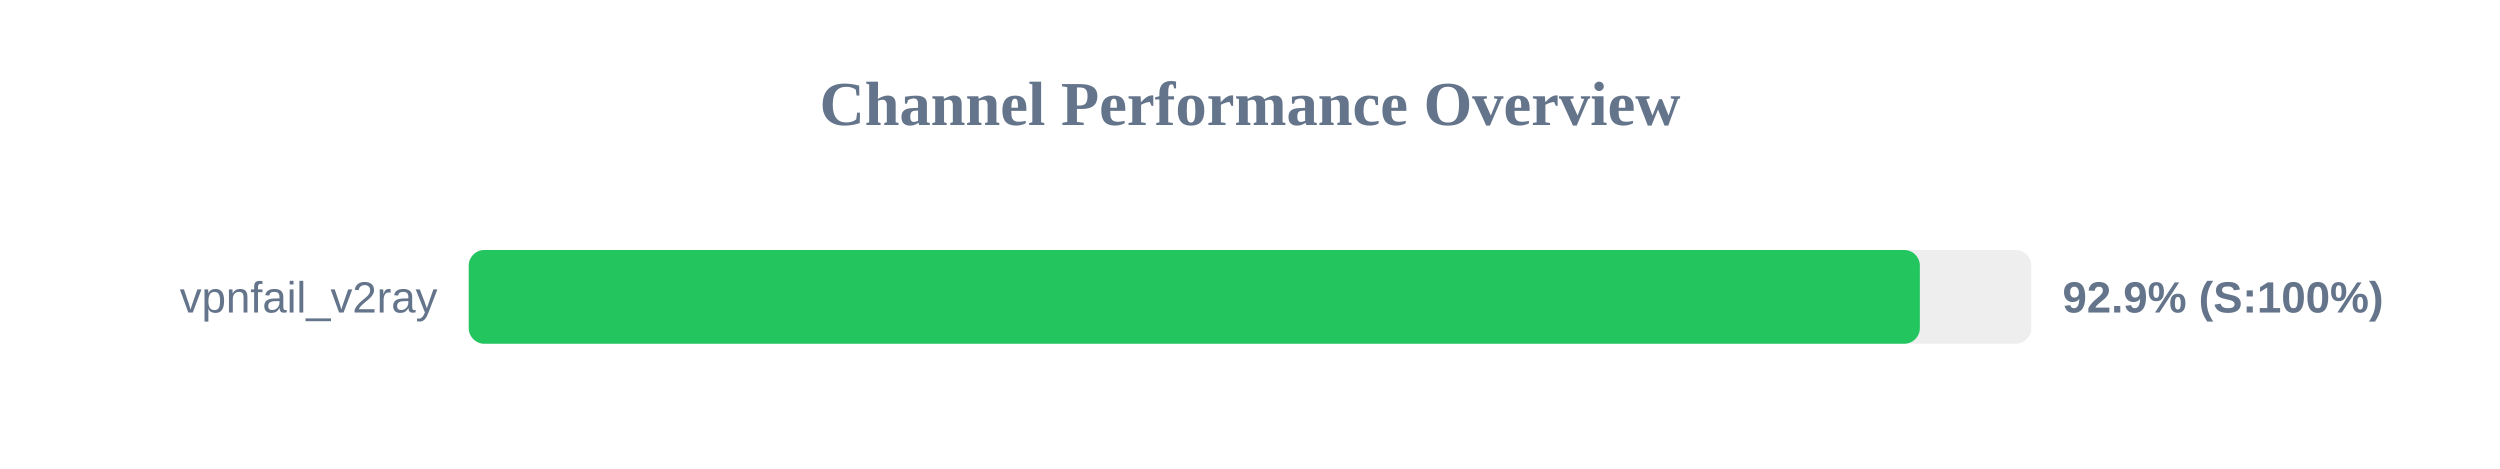
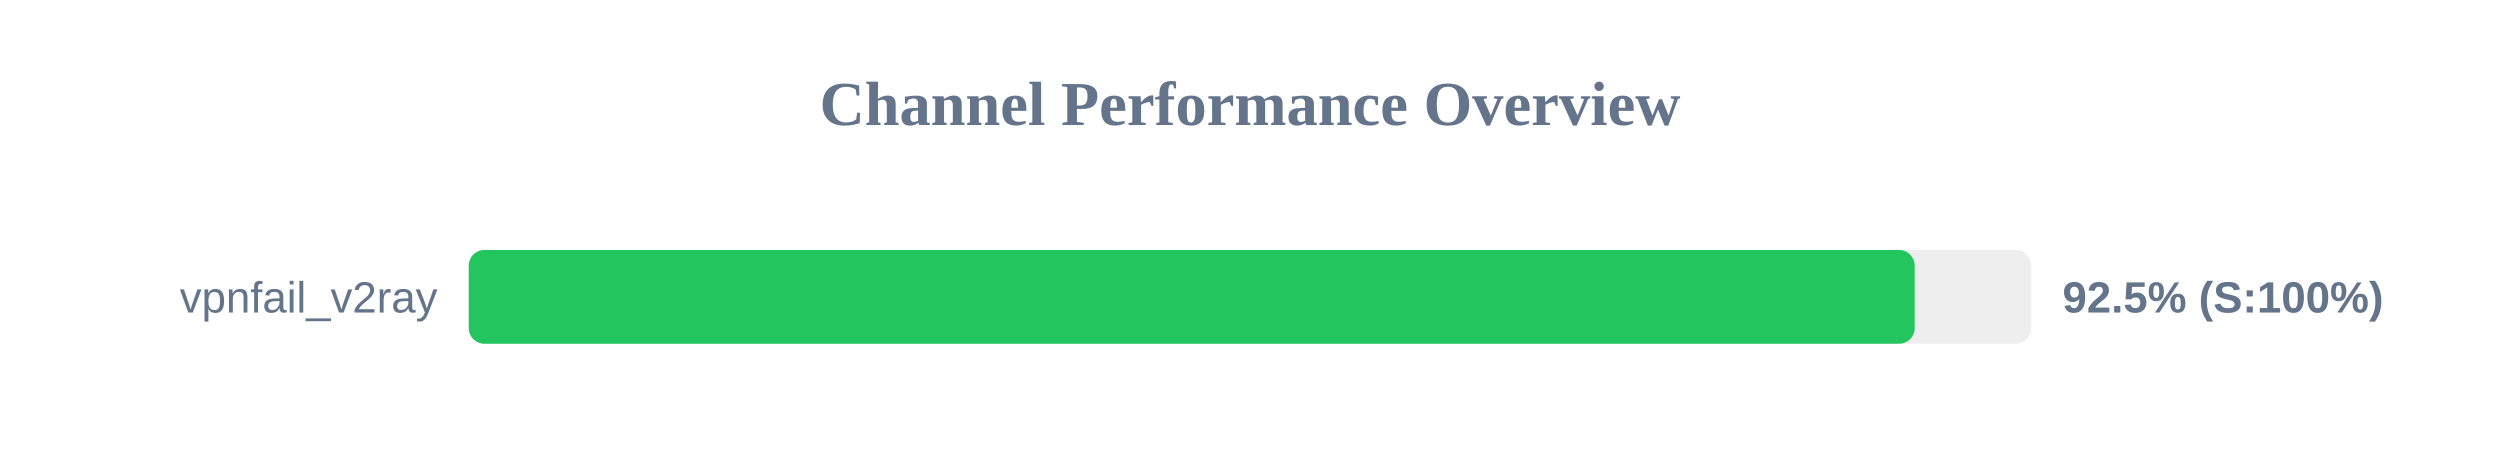
<svg xmlns="http://www.w3.org/2000/svg" width="800" height="150" version="1.1">
  <style>
        .row { font: 14px Arial; fill: #64748b; }
        .score { font: bold 14px Arial; fill: #64748b; }
    </style>
  <text x="400" y="40" text-anchor="middle" font-size="20px" font-weight="bold" fill="#64748b">Channel Performance Overview</text>
  <rect x="150" y="80" width="500" height="30" fill="#eee" rx="5" />
-   <rect x="150" y="80" width="464.35" height="30" fill="#22c55e" rx="5" />
+   <rect x="150" y="80" width="462.7" height="30" fill="#22c55e" rx="5" />
  <text x="140" y="100" text-anchor="end" class="row">vpnfail_v2ray</text>
-   <text x="660" y="100" text-anchor="start" class="score">92.9% (S:100%)</text>
+   <text x="660" y="100" text-anchor="start" class="score">92.5% (S:100%)</text>
</svg>
